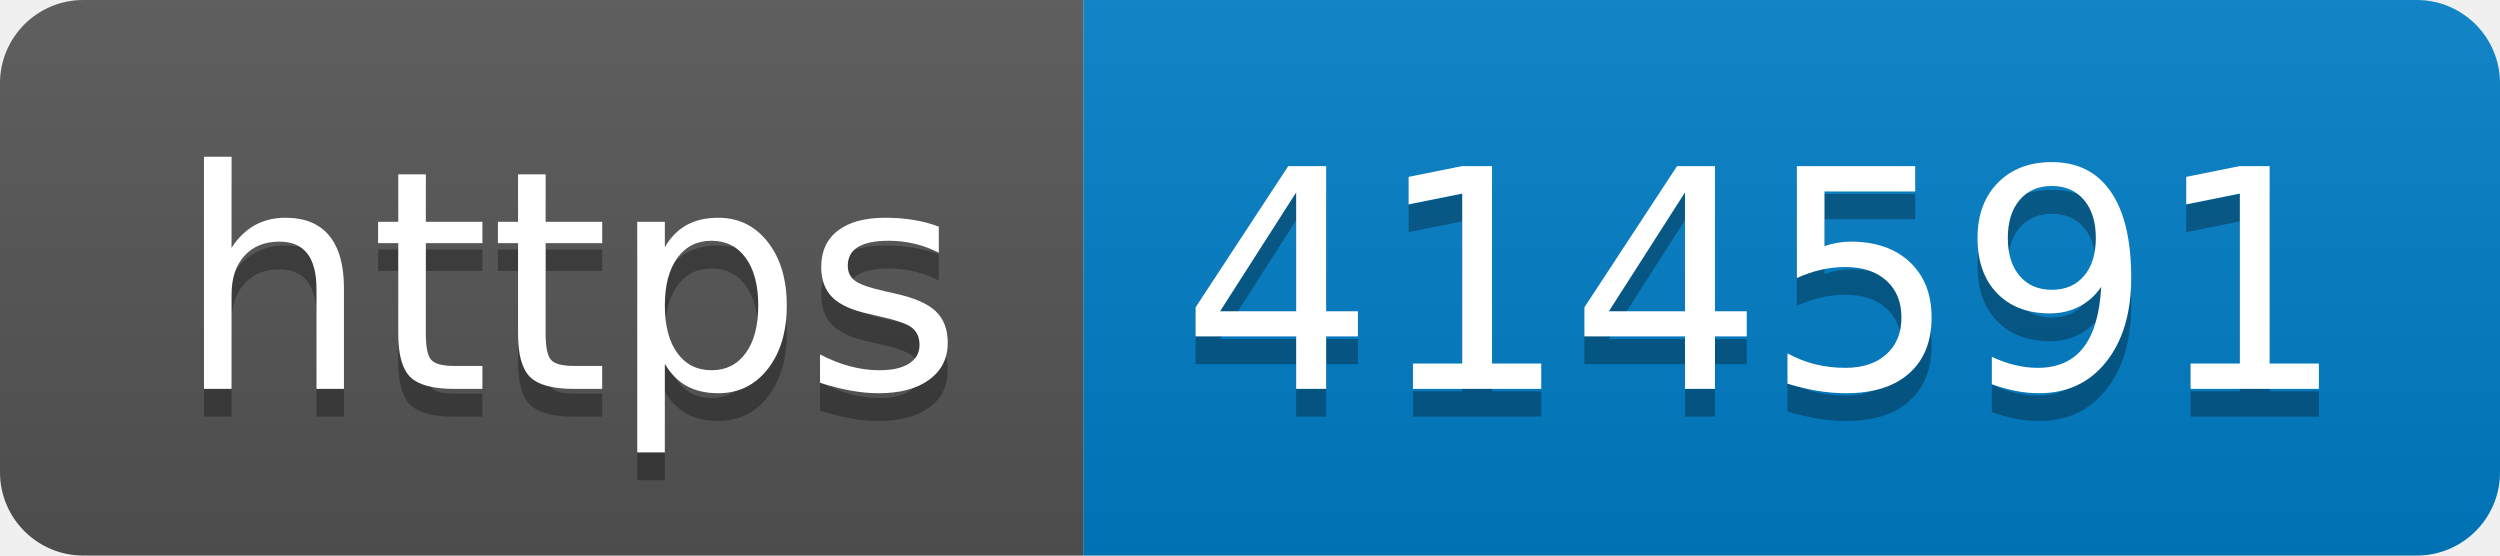
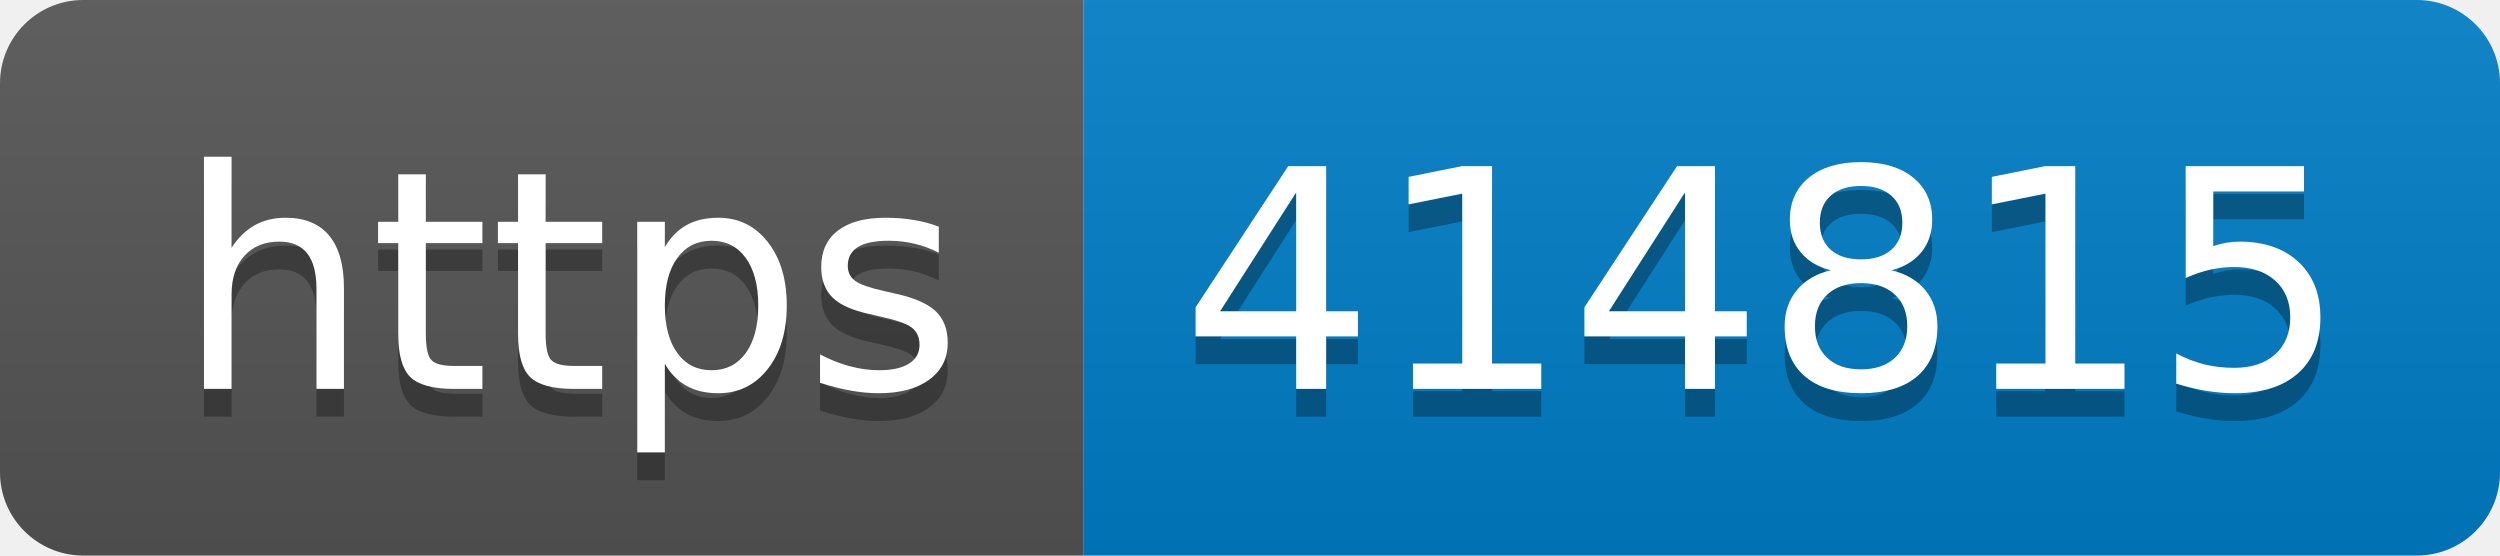
- <svg xmlns="http://www.w3.org/2000/svg" width="90" height="20" role="img" aria-label="https: 414591">
+ <svg xmlns="http://www.w3.org/2000/svg" width="90" height="20" role="img" aria-label="https: 414815">
  <linearGradient id="s" x2="0" y2="100%">
    <stop offset="0" stop-color="#bbb" stop-opacity=".1" />
    <stop offset="1" stop-opacity=".1" />
  </linearGradient>
  <clipPath id="r">
    <rect width="90" height="20" rx="3" fill="#fff" />
  </clipPath>
  <g clip-path="url(#r)">
    <rect width="39" height="20" fill="#555" />
    <rect x="39" width="51" height="20" fill="#007ec6" />
    <rect width="90" height="20" fill="url(#s)" />
  </g>
  <g fill="#fff" text-anchor="middle" font-family="Verdana,Geneva,DejaVu Sans,sans-serif" text-rendering="geometricPrecision" font-size="110">
    <text aria-hidden="true" x="205" y="150" fill="#010101" fill-opacity=".3" transform="scale(.1)" textLength="290">https</text>
    <text x="205" y="140" transform="scale(.1)" fill="#fff" textLength="290">https</text>
-     <text aria-hidden="true" x="635" y="150" fill="#010101" fill-opacity=".3" transform="scale(.1)" textLength="410">414591</text>
-     <text x="635" y="140" transform="scale(.1)" fill="#fff" textLength="410">414591</text>
+     <text aria-hidden="true" x="635" y="150" fill="#010101" fill-opacity=".3" transform="scale(.1)" textLength="410">414815</text>
+     <text x="635" y="140" transform="scale(.1)" fill="#fff" textLength="410">414815</text>
  </g>
</svg>
